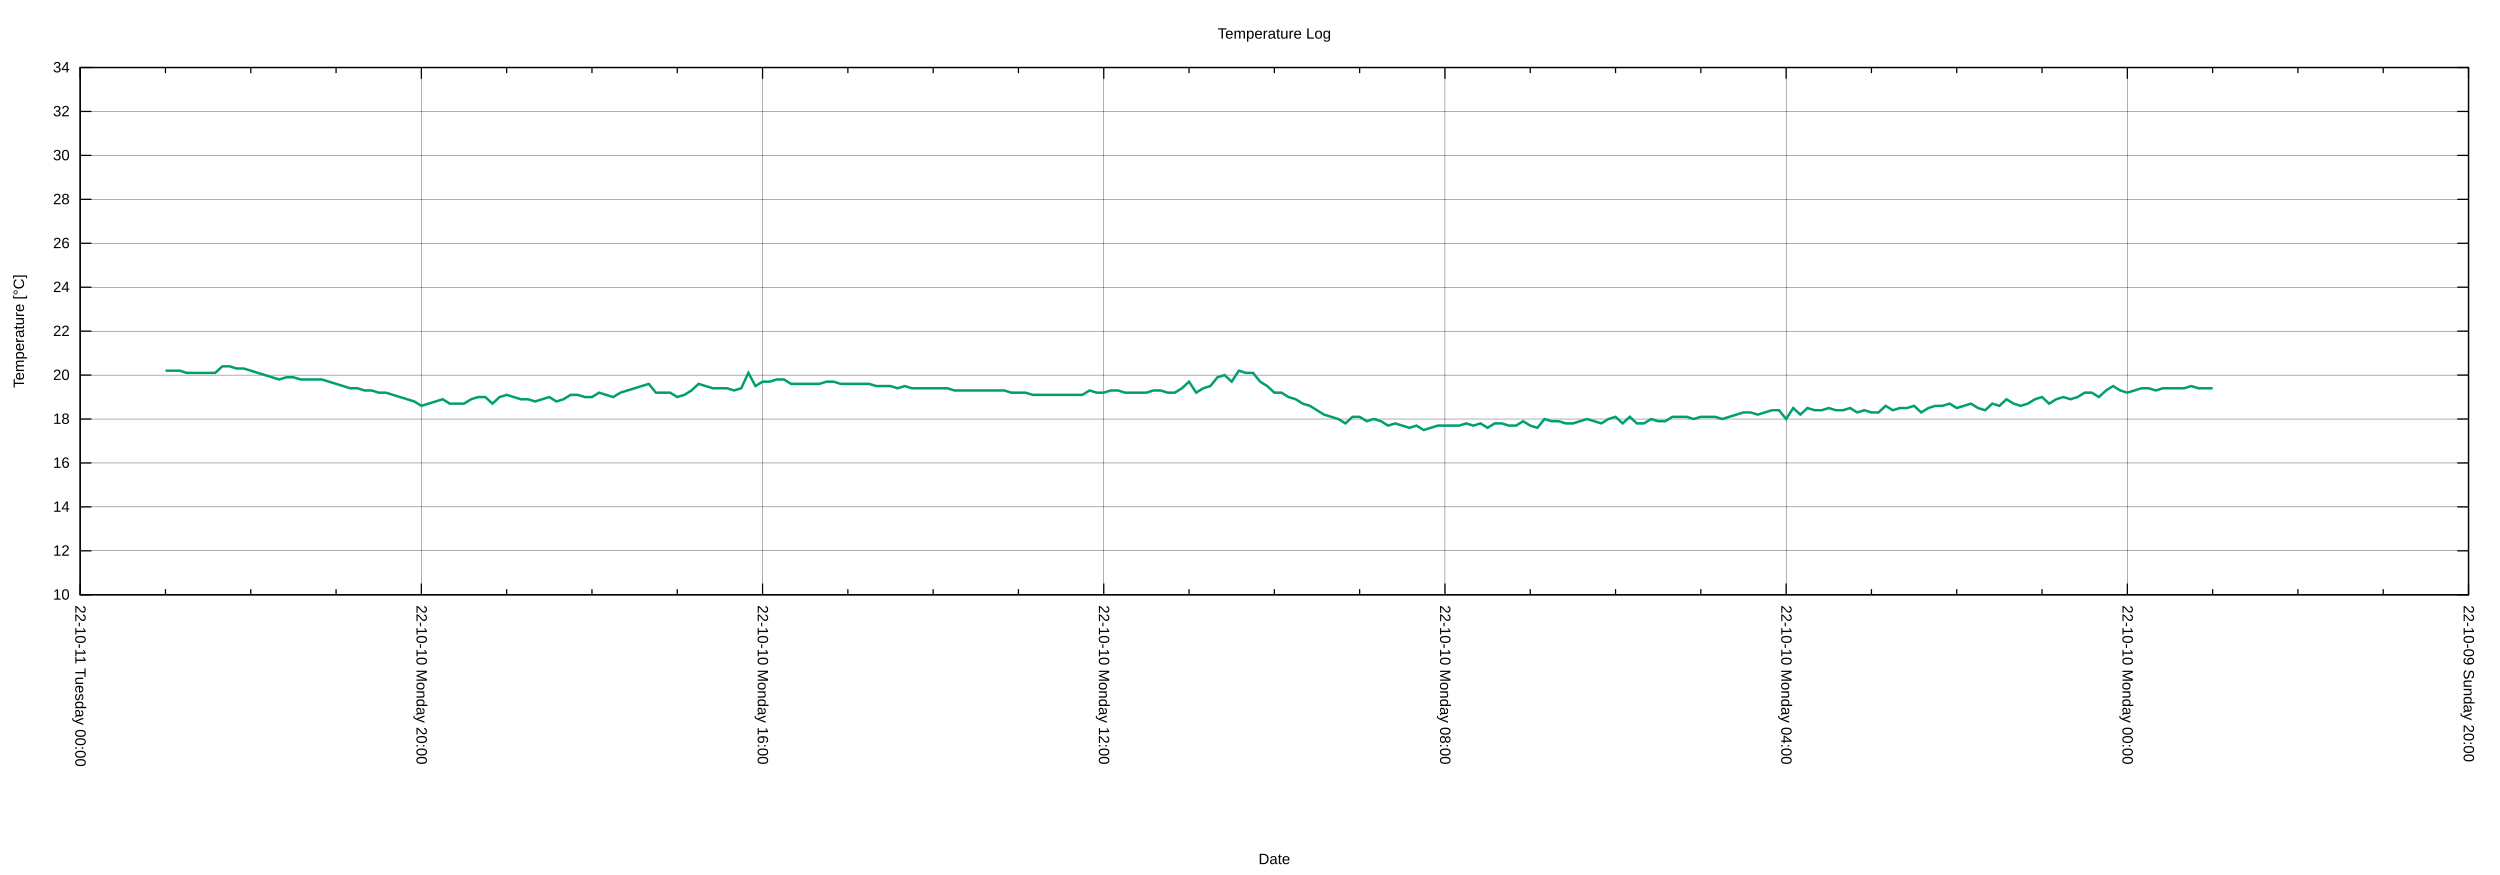
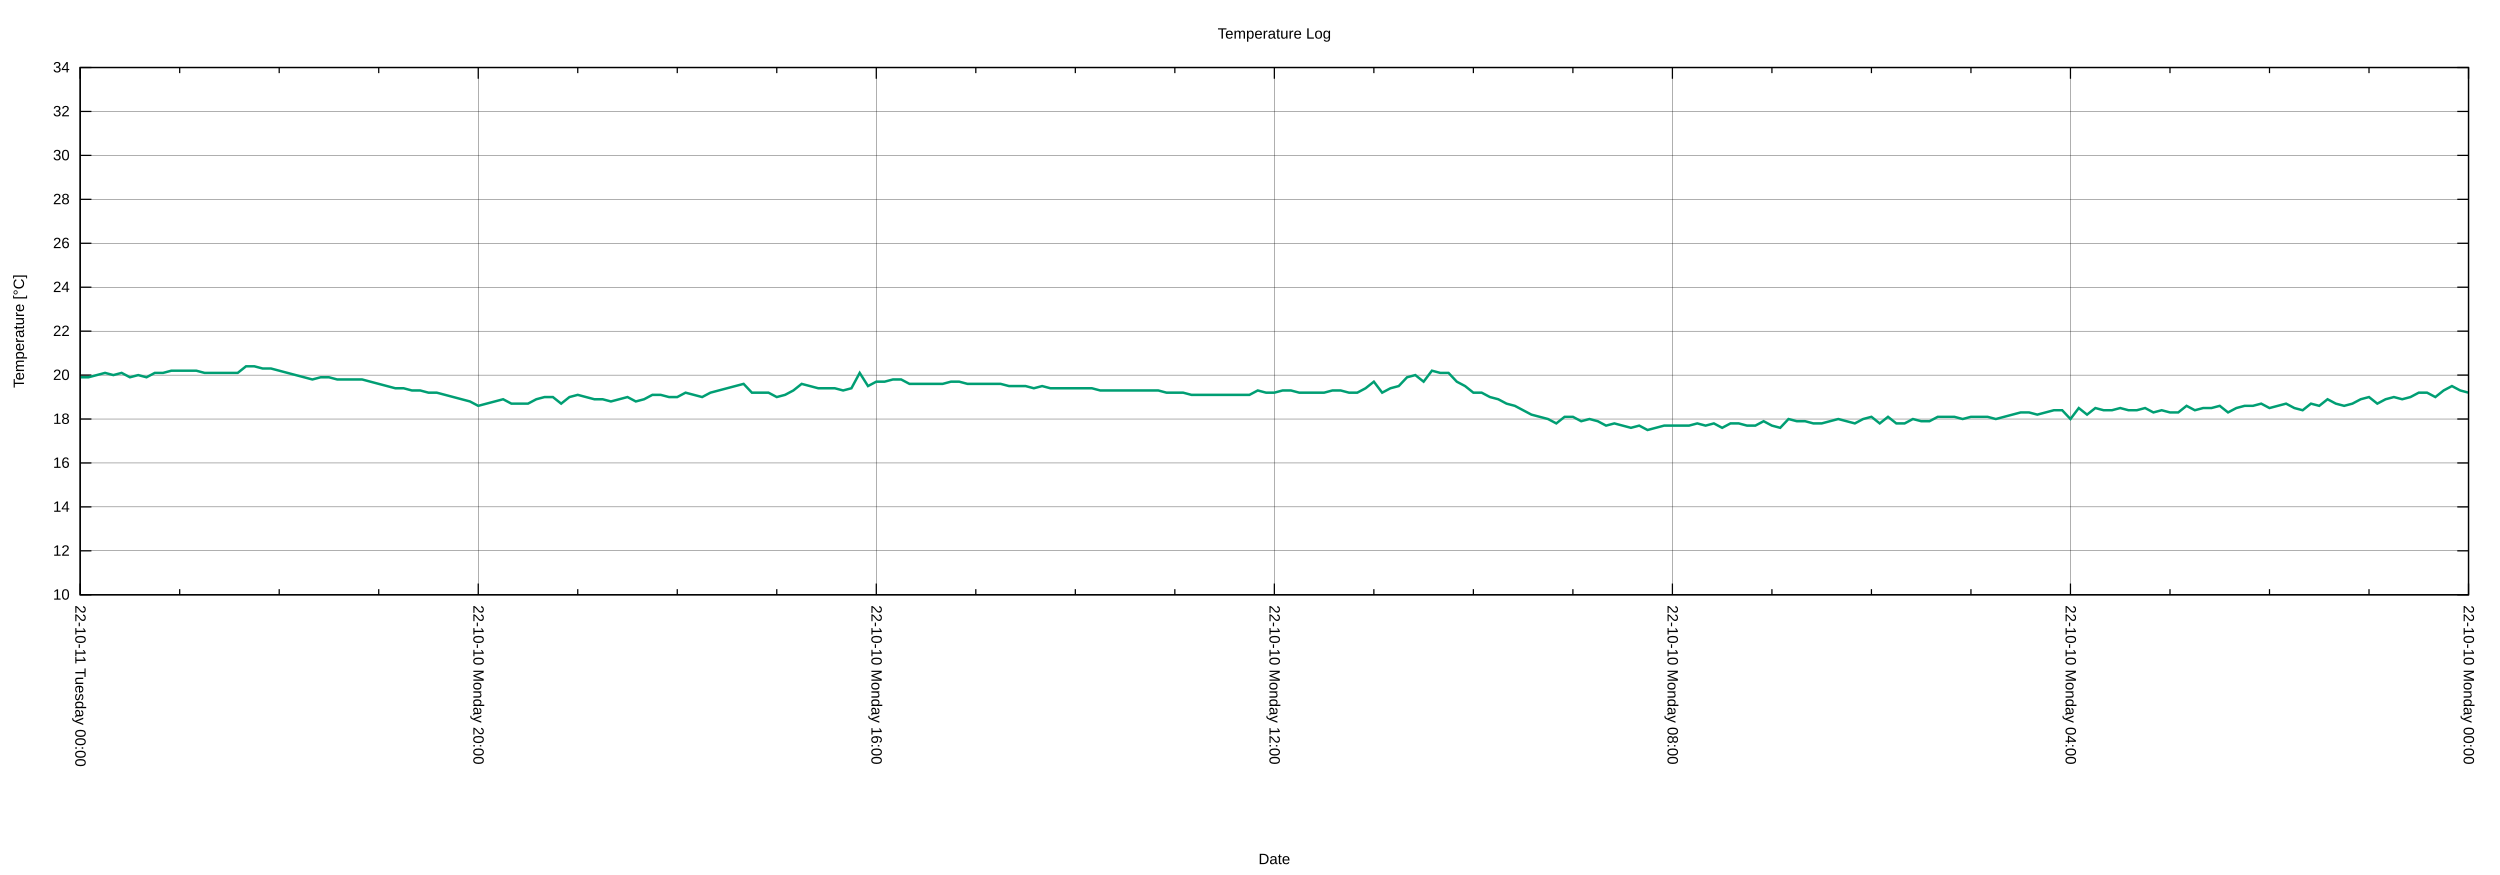
<svg xmlns="http://www.w3.org/2000/svg" xmlns:xlink="http://www.w3.org/1999/xlink" width="2000" height="700" viewBox="0 0 2000 700">
  <g id="gnuplot_canvas">
    <rect x="0" y="0" width="2000" height="700" fill="none" />
    <defs>
      <circle id="gpDot" r="0.5" stroke-width="0.5" stroke="currentColor" />
      <path id="gpPt0" stroke-width="0.222" stroke="currentColor" d="M-1,0 h2 M0,-1 v2" />
      <path id="gpPt1" stroke-width="0.222" stroke="currentColor" d="M-1,-1 L1,1 M1,-1 L-1,1" />
      <path id="gpPt2" stroke-width="0.222" stroke="currentColor" d="M-1,0 L1,0 M0,-1 L0,1 M-1,-1 L1,1 M-1,1 L1,-1" />
      <rect id="gpPt3" stroke-width="0.222" stroke="currentColor" x="-1" y="-1" width="2" height="2" />
      <rect id="gpPt4" stroke-width="0.222" stroke="currentColor" fill="currentColor" x="-1" y="-1" width="2" height="2" />
      <circle id="gpPt5" stroke-width="0.222" stroke="currentColor" cx="0" cy="0" r="1" />
      <use xlink:href="#gpPt5" id="gpPt6" fill="currentColor" stroke="none" />
      <path id="gpPt7" stroke-width="0.222" stroke="currentColor" d="M0,-1.33 L-1.33,0.67 L1.33,0.67 z" />
      <use xlink:href="#gpPt7" id="gpPt8" fill="currentColor" stroke="none" />
      <use xlink:href="#gpPt7" id="gpPt9" stroke="currentColor" transform="rotate(180)" />
      <use xlink:href="#gpPt9" id="gpPt10" fill="currentColor" stroke="none" />
      <use xlink:href="#gpPt3" id="gpPt11" stroke="currentColor" transform="rotate(45)" />
      <use xlink:href="#gpPt11" id="gpPt12" fill="currentColor" stroke="none" />
      <path id="gpPt13" stroke-width="0.222" stroke="currentColor" d="M0,1.330 L1.265,0.411 L0.782,-1.067 L-0.782,-1.076 L-1.265,0.411 z" />
      <use xlink:href="#gpPt13" id="gpPt14" fill="currentColor" stroke="none" />
      <filter id="textbox" filterUnits="objectBoundingBox" x="0" y="0" height="1" width="1">
        <feFlood flood-color="white" flood-opacity="1" result="bgnd" />
        <feComposite in="SourceGraphic" in2="bgnd" operator="atop" />
      </filter>
      <filter id="greybox" filterUnits="objectBoundingBox" x="0" y="0" height="1" width="1">
        <feFlood flood-color="lightgrey" flood-opacity="1" result="grey" />
        <feComposite in="SourceGraphic" in2="grey" operator="atop" />
      </filter>
    </defs>
    <g fill="none" color="white" stroke="currentColor" stroke-width="1.00" stroke-linecap="butt" stroke-linejoin="miter">
</g>
    <g fill="none" color="black" stroke="currentColor" stroke-width="1.00" stroke-linecap="butt" stroke-linejoin="miter">
</g>
    <g fill="none" color="black" stroke="black" stroke-width="0.25" stroke-linecap="butt" stroke-linejoin="miter">
</g>
    <g fill="none" color="black" stroke="currentColor" stroke-width="0.25" stroke-linecap="butt" stroke-linejoin="miter">
      <path stroke="black" class="gridline" d="M64.14,475.82 L1974.82,475.82  " />
    </g>
    <g fill="none" color="black" stroke="black" stroke-width="1.00" stroke-linecap="butt" stroke-linejoin="miter">
</g>
    <g fill="none" color="black" stroke="currentColor" stroke-width="1.00" stroke-linecap="butt" stroke-linejoin="miter">
      <path stroke="black" d="M64.14,475.82 L73.14,475.82 M1974.82,475.82 L1965.82,475.82  " />
      <g transform="translate(55.75,479.72)" stroke="none" fill="black" font-family="Arial" font-size="12.00" text-anchor="end">
        <text>
          <tspan font-family="Arial"> 10</tspan>
        </text>
      </g>
    </g>
    <g fill="none" color="black" stroke="currentColor" stroke-width="1.00" stroke-linecap="butt" stroke-linejoin="miter">
</g>
    <g fill="none" color="black" stroke="black" stroke-width="0.25" stroke-linecap="butt" stroke-linejoin="miter">
</g>
    <g fill="none" color="black" stroke="currentColor" stroke-width="0.25" stroke-linecap="butt" stroke-linejoin="miter">
      <path stroke="black" class="gridline" d="M64.14,440.67 L1974.82,440.67  " />
    </g>
    <g fill="none" color="black" stroke="black" stroke-width="1.00" stroke-linecap="butt" stroke-linejoin="miter">
</g>
    <g fill="none" color="black" stroke="currentColor" stroke-width="1.00" stroke-linecap="butt" stroke-linejoin="miter">
      <path stroke="black" d="M64.14,440.67 L73.14,440.67 M1974.82,440.67 L1965.82,440.67  " />
      <g transform="translate(55.75,444.57)" stroke="none" fill="black" font-family="Arial" font-size="12.00" text-anchor="end">
        <text>
          <tspan font-family="Arial"> 12</tspan>
        </text>
      </g>
    </g>
    <g fill="none" color="black" stroke="currentColor" stroke-width="1.00" stroke-linecap="butt" stroke-linejoin="miter">
</g>
    <g fill="none" color="black" stroke="black" stroke-width="0.25" stroke-linecap="butt" stroke-linejoin="miter">
</g>
    <g fill="none" color="black" stroke="currentColor" stroke-width="0.25" stroke-linecap="butt" stroke-linejoin="miter">
      <path stroke="black" class="gridline" d="M64.14,405.52 L1974.82,405.52  " />
    </g>
    <g fill="none" color="black" stroke="black" stroke-width="1.00" stroke-linecap="butt" stroke-linejoin="miter">
</g>
    <g fill="none" color="black" stroke="currentColor" stroke-width="1.00" stroke-linecap="butt" stroke-linejoin="miter">
      <path stroke="black" d="M64.14,405.52 L73.14,405.52 M1974.82,405.52 L1965.82,405.52  " />
      <g transform="translate(55.75,409.42)" stroke="none" fill="black" font-family="Arial" font-size="12.00" text-anchor="end">
        <text>
          <tspan font-family="Arial"> 14</tspan>
        </text>
      </g>
    </g>
    <g fill="none" color="black" stroke="currentColor" stroke-width="1.00" stroke-linecap="butt" stroke-linejoin="miter">
</g>
    <g fill="none" color="black" stroke="black" stroke-width="0.25" stroke-linecap="butt" stroke-linejoin="miter">
</g>
    <g fill="none" color="black" stroke="currentColor" stroke-width="0.25" stroke-linecap="butt" stroke-linejoin="miter">
      <path stroke="black" class="gridline" d="M64.14,370.37 L1974.82,370.37  " />
    </g>
    <g fill="none" color="black" stroke="black" stroke-width="1.00" stroke-linecap="butt" stroke-linejoin="miter">
</g>
    <g fill="none" color="black" stroke="currentColor" stroke-width="1.00" stroke-linecap="butt" stroke-linejoin="miter">
      <path stroke="black" d="M64.14,370.37 L73.14,370.37 M1974.82,370.37 L1965.82,370.37  " />
      <g transform="translate(55.75,374.27)" stroke="none" fill="black" font-family="Arial" font-size="12.00" text-anchor="end">
        <text>
          <tspan font-family="Arial"> 16</tspan>
        </text>
      </g>
    </g>
    <g fill="none" color="black" stroke="currentColor" stroke-width="1.00" stroke-linecap="butt" stroke-linejoin="miter">
</g>
    <g fill="none" color="black" stroke="black" stroke-width="0.25" stroke-linecap="butt" stroke-linejoin="miter">
</g>
    <g fill="none" color="black" stroke="currentColor" stroke-width="0.25" stroke-linecap="butt" stroke-linejoin="miter">
      <path stroke="black" class="gridline" d="M64.14,335.22 L1974.82,335.22  " />
    </g>
    <g fill="none" color="black" stroke="black" stroke-width="1.00" stroke-linecap="butt" stroke-linejoin="miter">
</g>
    <g fill="none" color="black" stroke="currentColor" stroke-width="1.00" stroke-linecap="butt" stroke-linejoin="miter">
      <path stroke="black" d="M64.14,335.22 L73.14,335.22 M1974.82,335.22 L1965.82,335.22  " />
      <g transform="translate(55.75,339.12)" stroke="none" fill="black" font-family="Arial" font-size="12.00" text-anchor="end">
        <text>
          <tspan font-family="Arial"> 18</tspan>
        </text>
      </g>
    </g>
    <g fill="none" color="black" stroke="currentColor" stroke-width="1.00" stroke-linecap="butt" stroke-linejoin="miter">
</g>
    <g fill="none" color="black" stroke="black" stroke-width="0.25" stroke-linecap="butt" stroke-linejoin="miter">
</g>
    <g fill="none" color="black" stroke="currentColor" stroke-width="0.25" stroke-linecap="butt" stroke-linejoin="miter">
      <path stroke="black" class="gridline" d="M64.14,300.07 L1974.82,300.07  " />
    </g>
    <g fill="none" color="black" stroke="black" stroke-width="1.00" stroke-linecap="butt" stroke-linejoin="miter">
</g>
    <g fill="none" color="black" stroke="currentColor" stroke-width="1.00" stroke-linecap="butt" stroke-linejoin="miter">
      <path stroke="black" d="M64.14,300.07 L73.14,300.07 M1974.82,300.07 L1965.82,300.07  " />
      <g transform="translate(55.75,303.97)" stroke="none" fill="black" font-family="Arial" font-size="12.00" text-anchor="end">
        <text>
          <tspan font-family="Arial"> 20</tspan>
        </text>
      </g>
    </g>
    <g fill="none" color="black" stroke="currentColor" stroke-width="1.00" stroke-linecap="butt" stroke-linejoin="miter">
</g>
    <g fill="none" color="black" stroke="black" stroke-width="0.25" stroke-linecap="butt" stroke-linejoin="miter">
</g>
    <g fill="none" color="black" stroke="currentColor" stroke-width="0.25" stroke-linecap="butt" stroke-linejoin="miter">
      <path stroke="black" class="gridline" d="M64.14,264.91 L1974.82,264.91  " />
    </g>
    <g fill="none" color="black" stroke="black" stroke-width="1.00" stroke-linecap="butt" stroke-linejoin="miter">
</g>
    <g fill="none" color="black" stroke="currentColor" stroke-width="1.00" stroke-linecap="butt" stroke-linejoin="miter">
      <path stroke="black" d="M64.14,264.91 L73.14,264.91 M1974.82,264.91 L1965.82,264.91  " />
      <g transform="translate(55.75,268.81)" stroke="none" fill="black" font-family="Arial" font-size="12.00" text-anchor="end">
        <text>
          <tspan font-family="Arial"> 22</tspan>
        </text>
      </g>
    </g>
    <g fill="none" color="black" stroke="currentColor" stroke-width="1.00" stroke-linecap="butt" stroke-linejoin="miter">
</g>
    <g fill="none" color="black" stroke="black" stroke-width="0.25" stroke-linecap="butt" stroke-linejoin="miter">
</g>
    <g fill="none" color="black" stroke="currentColor" stroke-width="0.25" stroke-linecap="butt" stroke-linejoin="miter">
      <path stroke="black" class="gridline" d="M64.14,229.76 L1974.82,229.76  " />
    </g>
    <g fill="none" color="black" stroke="black" stroke-width="1.00" stroke-linecap="butt" stroke-linejoin="miter">
</g>
    <g fill="none" color="black" stroke="currentColor" stroke-width="1.00" stroke-linecap="butt" stroke-linejoin="miter">
      <path stroke="black" d="M64.14,229.76 L73.14,229.76 M1974.82,229.76 L1965.82,229.76  " />
      <g transform="translate(55.75,233.66)" stroke="none" fill="black" font-family="Arial" font-size="12.00" text-anchor="end">
        <text>
          <tspan font-family="Arial"> 24</tspan>
        </text>
      </g>
    </g>
    <g fill="none" color="black" stroke="currentColor" stroke-width="1.00" stroke-linecap="butt" stroke-linejoin="miter">
</g>
    <g fill="none" color="black" stroke="black" stroke-width="0.25" stroke-linecap="butt" stroke-linejoin="miter">
</g>
    <g fill="none" color="black" stroke="currentColor" stroke-width="0.25" stroke-linecap="butt" stroke-linejoin="miter">
      <path stroke="black" class="gridline" d="M64.14,194.61 L1974.82,194.61  " />
    </g>
    <g fill="none" color="black" stroke="black" stroke-width="1.00" stroke-linecap="butt" stroke-linejoin="miter">
</g>
    <g fill="none" color="black" stroke="currentColor" stroke-width="1.00" stroke-linecap="butt" stroke-linejoin="miter">
      <path stroke="black" d="M64.14,194.61 L73.14,194.61 M1974.82,194.61 L1965.82,194.61  " />
      <g transform="translate(55.75,198.51)" stroke="none" fill="black" font-family="Arial" font-size="12.00" text-anchor="end">
        <text>
          <tspan font-family="Arial"> 26</tspan>
        </text>
      </g>
    </g>
    <g fill="none" color="black" stroke="currentColor" stroke-width="1.00" stroke-linecap="butt" stroke-linejoin="miter">
</g>
    <g fill="none" color="black" stroke="black" stroke-width="0.25" stroke-linecap="butt" stroke-linejoin="miter">
</g>
    <g fill="none" color="black" stroke="currentColor" stroke-width="0.25" stroke-linecap="butt" stroke-linejoin="miter">
      <path stroke="black" class="gridline" d="M64.14,159.46 L1974.82,159.46  " />
    </g>
    <g fill="none" color="black" stroke="black" stroke-width="1.00" stroke-linecap="butt" stroke-linejoin="miter">
</g>
    <g fill="none" color="black" stroke="currentColor" stroke-width="1.00" stroke-linecap="butt" stroke-linejoin="miter">
      <path stroke="black" d="M64.14,159.46 L73.14,159.46 M1974.82,159.46 L1965.82,159.46  " />
      <g transform="translate(55.75,163.36)" stroke="none" fill="black" font-family="Arial" font-size="12.00" text-anchor="end">
        <text>
          <tspan font-family="Arial"> 28</tspan>
        </text>
      </g>
    </g>
    <g fill="none" color="black" stroke="currentColor" stroke-width="1.00" stroke-linecap="butt" stroke-linejoin="miter">
</g>
    <g fill="none" color="black" stroke="black" stroke-width="0.25" stroke-linecap="butt" stroke-linejoin="miter">
</g>
    <g fill="none" color="black" stroke="currentColor" stroke-width="0.25" stroke-linecap="butt" stroke-linejoin="miter">
      <path stroke="black" class="gridline" d="M64.14,124.31 L1974.82,124.31  " />
    </g>
    <g fill="none" color="black" stroke="black" stroke-width="1.00" stroke-linecap="butt" stroke-linejoin="miter">
</g>
    <g fill="none" color="black" stroke="currentColor" stroke-width="1.00" stroke-linecap="butt" stroke-linejoin="miter">
      <path stroke="black" d="M64.14,124.31 L73.14,124.31 M1974.82,124.31 L1965.82,124.31  " />
      <g transform="translate(55.75,128.21)" stroke="none" fill="black" font-family="Arial" font-size="12.00" text-anchor="end">
        <text>
          <tspan font-family="Arial"> 30</tspan>
        </text>
      </g>
    </g>
    <g fill="none" color="black" stroke="currentColor" stroke-width="1.00" stroke-linecap="butt" stroke-linejoin="miter">
</g>
    <g fill="none" color="black" stroke="black" stroke-width="0.25" stroke-linecap="butt" stroke-linejoin="miter">
</g>
    <g fill="none" color="black" stroke="currentColor" stroke-width="0.25" stroke-linecap="butt" stroke-linejoin="miter">
      <path stroke="black" class="gridline" d="M64.14,89.16 L1974.82,89.16  " />
    </g>
    <g fill="none" color="black" stroke="black" stroke-width="1.00" stroke-linecap="butt" stroke-linejoin="miter">
</g>
    <g fill="none" color="black" stroke="currentColor" stroke-width="1.00" stroke-linecap="butt" stroke-linejoin="miter">
      <path stroke="black" d="M64.14,89.16 L73.14,89.16 M1974.82,89.16 L1965.82,89.16  " />
      <g transform="translate(55.75,93.06)" stroke="none" fill="black" font-family="Arial" font-size="12.00" text-anchor="end">
        <text>
          <tspan font-family="Arial"> 32</tspan>
        </text>
      </g>
    </g>
    <g fill="none" color="black" stroke="currentColor" stroke-width="1.00" stroke-linecap="butt" stroke-linejoin="miter">
</g>
    <g fill="none" color="black" stroke="black" stroke-width="0.25" stroke-linecap="butt" stroke-linejoin="miter">
</g>
    <g fill="none" color="black" stroke="currentColor" stroke-width="0.25" stroke-linecap="butt" stroke-linejoin="miter">
      <path stroke="black" class="gridline" d="M64.14,54.01 L1974.82,54.01  " />
    </g>
    <g fill="none" color="black" stroke="black" stroke-width="1.00" stroke-linecap="butt" stroke-linejoin="miter">
</g>
    <g fill="none" color="black" stroke="currentColor" stroke-width="1.00" stroke-linecap="butt" stroke-linejoin="miter">
      <path stroke="black" d="M64.14,54.01 L73.14,54.01 M1974.82,54.01 L1965.82,54.01  " />
      <g transform="translate(55.75,57.91)" stroke="none" fill="black" font-family="Arial" font-size="12.00" text-anchor="end">
        <text>
          <tspan font-family="Arial"> 34</tspan>
        </text>
      </g>
    </g>
    <g fill="none" color="black" stroke="currentColor" stroke-width="1.00" stroke-linecap="butt" stroke-linejoin="miter">
</g>
    <g fill="none" color="black" stroke="black" stroke-width="0.25" stroke-linecap="butt" stroke-linejoin="miter">
</g>
    <g fill="none" color="black" stroke="currentColor" stroke-width="0.25" stroke-linecap="butt" stroke-linejoin="miter">
      <path stroke="black" class="gridline" d="M1974.82,475.82 L1974.82,54.01  " />
    </g>
    <g fill="none" color="black" stroke="black" stroke-width="1.00" stroke-linecap="butt" stroke-linejoin="miter">
</g>
    <g fill="none" color="black" stroke="currentColor" stroke-width="1.00" stroke-linecap="butt" stroke-linejoin="miter">
      <path stroke="black" d="M1974.82,475.82 L1974.82,466.82 M1974.82,54.01 L1974.82,63.01  " />
      <g transform="translate(1970.92,484.21) rotate(90)" stroke="none" fill="black" font-family="Arial" font-size="12.00" text-anchor="start">
        <text>
-           <tspan font-family="Arial">22-10-09 Sunday 20:00</tspan>
-         </text>
-       </g>
-     </g>
-     <g fill="none" color="black" stroke="currentColor" stroke-width="1.00" stroke-linecap="butt" stroke-linejoin="miter">
-       <path stroke="black" d="M1906.58,475.82 L1906.58,471.32 M1906.58,54.01 L1906.58,58.51 M1838.34,475.82 L1838.34,471.32 M1838.34,54.01 L1838.34,58.51   M1770.10,475.82 L1770.10,471.32 M1770.10,54.01 L1770.10,58.51  " />
-     </g>
-     <g fill="none" color="black" stroke="black" stroke-width="0.25" stroke-linecap="butt" stroke-linejoin="miter">
- </g>
-     <g fill="none" color="black" stroke="currentColor" stroke-width="0.25" stroke-linecap="butt" stroke-linejoin="miter">
-       <path stroke="black" class="gridline" d="M1701.87,475.82 L1701.87,54.01  " />
-     </g>
-     <g fill="none" color="black" stroke="black" stroke-width="1.00" stroke-linecap="butt" stroke-linejoin="miter">
- </g>
-     <g fill="none" color="black" stroke="currentColor" stroke-width="1.00" stroke-linecap="butt" stroke-linejoin="miter">
-       <path stroke="black" d="M1701.87,475.82 L1701.87,466.82 M1701.87,54.01 L1701.87,63.01  " />
-       <g transform="translate(1697.97,484.21) rotate(90)" stroke="none" fill="black" font-family="Arial" font-size="12.00" text-anchor="start">
-         <text>
          <tspan font-family="Arial">22-10-10 Monday 00:00</tspan>
        </text>
      </g>
    </g>
    <g fill="none" color="black" stroke="currentColor" stroke-width="1.00" stroke-linecap="butt" stroke-linejoin="miter">
-       <path stroke="black" d="M1633.63,475.82 L1633.63,471.32 M1633.63,54.01 L1633.63,58.51 M1565.39,475.82 L1565.39,471.32 M1565.39,54.01 L1565.39,58.51   M1497.15,475.82 L1497.15,471.32 M1497.15,54.01 L1497.15,58.51  " />
-     </g>
-     <g fill="none" color="black" stroke="black" stroke-width="0.25" stroke-linecap="butt" stroke-linejoin="miter">
- </g>
-     <g fill="none" color="black" stroke="currentColor" stroke-width="0.25" stroke-linecap="butt" stroke-linejoin="miter">
-       <path stroke="black" class="gridline" d="M1428.91,475.82 L1428.91,54.01  " />
-     </g>
-     <g fill="none" color="black" stroke="black" stroke-width="1.00" stroke-linecap="butt" stroke-linejoin="miter">
- </g>
-     <g fill="none" color="black" stroke="currentColor" stroke-width="1.00" stroke-linecap="butt" stroke-linejoin="miter">
-       <path stroke="black" d="M1428.91,475.82 L1428.91,466.82 M1428.91,54.01 L1428.91,63.01  " />
-       <g transform="translate(1425.01,484.21) rotate(90)" stroke="none" fill="black" font-family="Arial" font-size="12.00" text-anchor="start">
+       <path stroke="black" d="M1895.21,475.82 L1895.21,471.32 M1895.21,54.01 L1895.21,58.51 M1815.60,475.82 L1815.60,471.32 M1815.60,54.01 L1815.60,58.51   M1735.99,475.82 L1735.99,471.32 M1735.99,54.01 L1735.99,58.51  " />
+     </g>
+     <g fill="none" color="black" stroke="black" stroke-width="0.25" stroke-linecap="butt" stroke-linejoin="miter">
+ </g>
+     <g fill="none" color="black" stroke="currentColor" stroke-width="0.25" stroke-linecap="butt" stroke-linejoin="miter">
+       <path stroke="black" class="gridline" d="M1656.37,475.82 L1656.37,54.01  " />
+     </g>
+     <g fill="none" color="black" stroke="black" stroke-width="1.00" stroke-linecap="butt" stroke-linejoin="miter">
+ </g>
+     <g fill="none" color="black" stroke="currentColor" stroke-width="1.00" stroke-linecap="butt" stroke-linejoin="miter">
+       <path stroke="black" d="M1656.37,475.82 L1656.37,466.82 M1656.37,54.01 L1656.37,63.01  " />
+       <g transform="translate(1652.47,484.21) rotate(90)" stroke="none" fill="black" font-family="Arial" font-size="12.00" text-anchor="start">
        <text>
          <tspan font-family="Arial">22-10-10 Monday 04:00</tspan>
        </text>
      </g>
    </g>
    <g fill="none" color="black" stroke="currentColor" stroke-width="1.00" stroke-linecap="butt" stroke-linejoin="miter">
-       <path stroke="black" d="M1360.67,475.82 L1360.67,471.32 M1360.67,54.01 L1360.67,58.51 M1292.43,475.82 L1292.43,471.32 M1292.43,54.01 L1292.43,58.51   M1224.20,475.82 L1224.20,471.32 M1224.20,54.01 L1224.20,58.51  " />
-     </g>
-     <g fill="none" color="black" stroke="black" stroke-width="0.25" stroke-linecap="butt" stroke-linejoin="miter">
- </g>
-     <g fill="none" color="black" stroke="currentColor" stroke-width="0.25" stroke-linecap="butt" stroke-linejoin="miter">
-       <path stroke="black" class="gridline" d="M1155.96,475.82 L1155.96,54.01  " />
-     </g>
-     <g fill="none" color="black" stroke="black" stroke-width="1.00" stroke-linecap="butt" stroke-linejoin="miter">
- </g>
-     <g fill="none" color="black" stroke="currentColor" stroke-width="1.00" stroke-linecap="butt" stroke-linejoin="miter">
-       <path stroke="black" d="M1155.96,475.82 L1155.96,466.82 M1155.96,54.01 L1155.96,63.01  " />
-       <g transform="translate(1152.06,484.21) rotate(90)" stroke="none" fill="black" font-family="Arial" font-size="12.00" text-anchor="start">
+       <path stroke="black" d="M1576.76,475.82 L1576.76,471.32 M1576.76,54.01 L1576.76,58.51 M1497.15,475.82 L1497.15,471.32 M1497.15,54.01 L1497.15,58.51   M1417.54,475.82 L1417.54,471.32 M1417.54,54.01 L1417.54,58.51  " />
+     </g>
+     <g fill="none" color="black" stroke="black" stroke-width="0.25" stroke-linecap="butt" stroke-linejoin="miter">
+ </g>
+     <g fill="none" color="black" stroke="currentColor" stroke-width="0.25" stroke-linecap="butt" stroke-linejoin="miter">
+       <path stroke="black" class="gridline" d="M1337.93,475.82 L1337.93,54.01  " />
+     </g>
+     <g fill="none" color="black" stroke="black" stroke-width="1.00" stroke-linecap="butt" stroke-linejoin="miter">
+ </g>
+     <g fill="none" color="black" stroke="currentColor" stroke-width="1.00" stroke-linecap="butt" stroke-linejoin="miter">
+       <path stroke="black" d="M1337.93,475.82 L1337.93,466.82 M1337.93,54.01 L1337.93,63.01  " />
+       <g transform="translate(1334.03,484.21) rotate(90)" stroke="none" fill="black" font-family="Arial" font-size="12.00" text-anchor="start">
        <text>
          <tspan font-family="Arial">22-10-10 Monday 08:00</tspan>
        </text>
      </g>
    </g>
    <g fill="none" color="black" stroke="currentColor" stroke-width="1.00" stroke-linecap="butt" stroke-linejoin="miter">
-       <path stroke="black" d="M1087.72,475.82 L1087.72,471.32 M1087.72,54.01 L1087.72,58.51 M1019.48,475.82 L1019.48,471.32 M1019.48,54.01 L1019.48,58.51   M951.24,475.82 L951.24,471.32 M951.24,54.01 L951.24,58.51  " />
-     </g>
-     <g fill="none" color="black" stroke="black" stroke-width="0.25" stroke-linecap="butt" stroke-linejoin="miter">
- </g>
-     <g fill="none" color="black" stroke="currentColor" stroke-width="0.25" stroke-linecap="butt" stroke-linejoin="miter">
-       <path stroke="black" class="gridline" d="M883.00,475.82 L883.00,54.01  " />
-     </g>
-     <g fill="none" color="black" stroke="black" stroke-width="1.00" stroke-linecap="butt" stroke-linejoin="miter">
- </g>
-     <g fill="none" color="black" stroke="currentColor" stroke-width="1.00" stroke-linecap="butt" stroke-linejoin="miter">
-       <path stroke="black" d="M883.00,475.82 L883.00,466.82 M883.00,54.01 L883.00,63.01  " />
-       <g transform="translate(879.10,484.21) rotate(90)" stroke="none" fill="black" font-family="Arial" font-size="12.00" text-anchor="start">
+       <path stroke="black" d="M1258.32,475.82 L1258.32,471.32 M1258.32,54.01 L1258.32,58.51 M1178.70,475.82 L1178.70,471.32 M1178.70,54.01 L1178.70,58.51   M1099.09,475.82 L1099.09,471.32 M1099.09,54.01 L1099.09,58.51  " />
+     </g>
+     <g fill="none" color="black" stroke="black" stroke-width="0.25" stroke-linecap="butt" stroke-linejoin="miter">
+ </g>
+     <g fill="none" color="black" stroke="currentColor" stroke-width="0.25" stroke-linecap="butt" stroke-linejoin="miter">
+       <path stroke="black" class="gridline" d="M1019.48,475.82 L1019.48,54.01  " />
+     </g>
+     <g fill="none" color="black" stroke="black" stroke-width="1.00" stroke-linecap="butt" stroke-linejoin="miter">
+ </g>
+     <g fill="none" color="black" stroke="currentColor" stroke-width="1.00" stroke-linecap="butt" stroke-linejoin="miter">
+       <path stroke="black" d="M1019.48,475.82 L1019.48,466.82 M1019.48,54.01 L1019.48,63.01  " />
+       <g transform="translate(1015.58,484.21) rotate(90)" stroke="none" fill="black" font-family="Arial" font-size="12.00" text-anchor="start">
        <text>
          <tspan font-family="Arial">22-10-10 Monday 12:00</tspan>
        </text>
      </g>
    </g>
    <g fill="none" color="black" stroke="currentColor" stroke-width="1.00" stroke-linecap="butt" stroke-linejoin="miter">
-       <path stroke="black" d="M814.76,475.82 L814.76,471.32 M814.76,54.01 L814.76,58.51 M746.53,475.82 L746.53,471.32 M746.53,54.01 L746.53,58.51   M678.29,475.82 L678.29,471.32 M678.29,54.01 L678.29,58.51  " />
-     </g>
-     <g fill="none" color="black" stroke="black" stroke-width="0.25" stroke-linecap="butt" stroke-linejoin="miter">
- </g>
-     <g fill="none" color="black" stroke="currentColor" stroke-width="0.25" stroke-linecap="butt" stroke-linejoin="miter">
-       <path stroke="black" class="gridline" d="M610.05,475.82 L610.05,54.01  " />
-     </g>
-     <g fill="none" color="black" stroke="black" stroke-width="1.00" stroke-linecap="butt" stroke-linejoin="miter">
- </g>
-     <g fill="none" color="black" stroke="currentColor" stroke-width="1.00" stroke-linecap="butt" stroke-linejoin="miter">
-       <path stroke="black" d="M610.05,475.82 L610.05,466.82 M610.05,54.01 L610.05,63.01  " />
-       <g transform="translate(606.15,484.21) rotate(90)" stroke="none" fill="black" font-family="Arial" font-size="12.00" text-anchor="start">
+       <path stroke="black" d="M939.87,475.82 L939.87,471.32 M939.87,54.01 L939.87,58.51 M860.26,475.82 L860.26,471.32 M860.26,54.01 L860.26,58.51   M780.65,475.82 L780.65,471.32 M780.65,54.01 L780.65,58.51  " />
+     </g>
+     <g fill="none" color="black" stroke="black" stroke-width="0.25" stroke-linecap="butt" stroke-linejoin="miter">
+ </g>
+     <g fill="none" color="black" stroke="currentColor" stroke-width="0.25" stroke-linecap="butt" stroke-linejoin="miter">
+       <path stroke="black" class="gridline" d="M701.03,475.82 L701.03,54.01  " />
+     </g>
+     <g fill="none" color="black" stroke="black" stroke-width="1.00" stroke-linecap="butt" stroke-linejoin="miter">
+ </g>
+     <g fill="none" color="black" stroke="currentColor" stroke-width="1.00" stroke-linecap="butt" stroke-linejoin="miter">
+       <path stroke="black" d="M701.03,475.82 L701.03,466.82 M701.03,54.01 L701.03,63.01  " />
+       <g transform="translate(697.13,484.21) rotate(90)" stroke="none" fill="black" font-family="Arial" font-size="12.00" text-anchor="start">
        <text>
          <tspan font-family="Arial">22-10-10 Monday 16:00</tspan>
        </text>
      </g>
    </g>
    <g fill="none" color="black" stroke="currentColor" stroke-width="1.00" stroke-linecap="butt" stroke-linejoin="miter">
-       <path stroke="black" d="M541.81,475.82 L541.81,471.32 M541.81,54.01 L541.81,58.51 M473.57,475.82 L473.57,471.32 M473.57,54.01 L473.57,58.51   M405.33,475.82 L405.33,471.32 M405.33,54.01 L405.33,58.51  " />
-     </g>
-     <g fill="none" color="black" stroke="black" stroke-width="0.25" stroke-linecap="butt" stroke-linejoin="miter">
- </g>
-     <g fill="none" color="black" stroke="currentColor" stroke-width="0.25" stroke-linecap="butt" stroke-linejoin="miter">
-       <path stroke="black" class="gridline" d="M337.09,475.82 L337.09,54.01  " />
-     </g>
-     <g fill="none" color="black" stroke="black" stroke-width="1.00" stroke-linecap="butt" stroke-linejoin="miter">
- </g>
-     <g fill="none" color="black" stroke="currentColor" stroke-width="1.00" stroke-linecap="butt" stroke-linejoin="miter">
-       <path stroke="black" d="M337.09,475.82 L337.09,466.82 M337.09,54.01 L337.09,63.01  " />
-       <g transform="translate(333.19,484.21) rotate(90)" stroke="none" fill="black" font-family="Arial" font-size="12.00" text-anchor="start">
+       <path stroke="black" d="M621.42,475.82 L621.42,471.32 M621.42,54.01 L621.42,58.51 M541.81,475.82 L541.81,471.32 M541.81,54.01 L541.81,58.51   M462.20,475.82 L462.20,471.32 M462.20,54.01 L462.20,58.51  " />
+     </g>
+     <g fill="none" color="black" stroke="black" stroke-width="0.25" stroke-linecap="butt" stroke-linejoin="miter">
+ </g>
+     <g fill="none" color="black" stroke="currentColor" stroke-width="0.25" stroke-linecap="butt" stroke-linejoin="miter">
+       <path stroke="black" class="gridline" d="M382.59,475.82 L382.59,54.01  " />
+     </g>
+     <g fill="none" color="black" stroke="black" stroke-width="1.00" stroke-linecap="butt" stroke-linejoin="miter">
+ </g>
+     <g fill="none" color="black" stroke="currentColor" stroke-width="1.00" stroke-linecap="butt" stroke-linejoin="miter">
+       <path stroke="black" d="M382.59,475.82 L382.59,466.82 M382.59,54.01 L382.59,63.01  " />
+       <g transform="translate(378.69,484.21) rotate(90)" stroke="none" fill="black" font-family="Arial" font-size="12.00" text-anchor="start">
        <text>
          <tspan font-family="Arial">22-10-10 Monday 20:00</tspan>
        </text>
      </g>
    </g>
    <g fill="none" color="black" stroke="currentColor" stroke-width="1.00" stroke-linecap="butt" stroke-linejoin="miter">
-       <path stroke="black" d="M268.86,475.82 L268.86,471.32 M268.86,54.01 L268.86,58.51 M200.62,475.82 L200.62,471.32 M200.62,54.01 L200.62,58.51   M132.38,475.82 L132.38,471.32 M132.38,54.01 L132.38,58.51  " />
+       <path stroke="black" d="M302.98,475.82 L302.98,471.32 M302.98,54.01 L302.98,58.51 M223.36,475.82 L223.36,471.32 M223.36,54.01 L223.36,58.51   M143.75,475.82 L143.75,471.32 M143.75,54.01 L143.75,58.51  " />
    </g>
    <g fill="none" color="black" stroke="black" stroke-width="0.25" stroke-linecap="butt" stroke-linejoin="miter">
</g>
    <g fill="none" color="black" stroke="currentColor" stroke-width="0.25" stroke-linecap="butt" stroke-linejoin="miter">
      <path stroke="black" class="gridline" d="M64.14,475.82 L64.14,54.01  " />
    </g>
    <g fill="none" color="black" stroke="black" stroke-width="1.00" stroke-linecap="butt" stroke-linejoin="miter">
</g>
    <g fill="none" color="black" stroke="currentColor" stroke-width="1.00" stroke-linecap="butt" stroke-linejoin="miter">
      <path stroke="black" d="M64.14,475.82 L64.14,466.82 M64.14,54.01 L64.14,63.01  " />
      <g transform="translate(60.24,484.21) rotate(90)" stroke="none" fill="black" font-family="Arial" font-size="12.00" text-anchor="start">
        <text>
          <tspan font-family="Arial">22-10-11 Tuesday 00:00</tspan>
        </text>
      </g>
    </g>
    <g fill="none" color="black" stroke="currentColor" stroke-width="1.00" stroke-linecap="butt" stroke-linejoin="miter">
</g>
    <g fill="none" color="black" stroke="currentColor" stroke-width="1.00" stroke-linecap="butt" stroke-linejoin="miter">
      <path stroke="black" d="M64.14,54.01 L64.14,475.82 L1974.82,475.82 L1974.82,54.01 L64.14,54.01 Z  " />
    </g>
    <g fill="none" color="black" stroke="currentColor" stroke-width="1.00" stroke-linecap="butt" stroke-linejoin="miter">
      <g transform="translate(19.18,264.92) rotate(270)" stroke="none" fill="black" font-family="Arial" font-size="12.00" text-anchor="middle">
        <text>
          <tspan font-family="Arial">Temperature [°C]</tspan>
        </text>
      </g>
    </g>
    <g fill="none" color="black" stroke="currentColor" stroke-width="1.00" stroke-linecap="butt" stroke-linejoin="miter">
      <g transform="translate(1019.48,691.30)" stroke="none" fill="black" font-family="Arial" font-size="12.00" text-anchor="middle">
        <text>
          <tspan font-family="Arial">Date</tspan>
        </text>
      </g>
    </g>
    <g fill="none" color="black" stroke="currentColor" stroke-width="1.00" stroke-linecap="butt" stroke-linejoin="miter">
</g>
    <g id="gnuplot_plot_1">
      <g fill="none" color="white" stroke="currentColor" stroke-width="2.00" stroke-linecap="butt" stroke-linejoin="miter">
</g>
      <g fill="none" color="black" stroke="currentColor" stroke-width="2.00" stroke-linecap="butt" stroke-linejoin="miter">
-         <path stroke="rgb(  0, 158, 115)" d="M132.38,296.55 L138.07,296.55 L143.75,296.55 L149.44,298.31 L155.12,298.31 L160.81,298.31 L166.50,298.31 L172.18,298.31   L177.87,293.04 L183.56,293.04 L189.24,294.79 L194.93,294.79 L200.62,296.55 L206.30,298.31 L211.99,300.07 L217.68,301.82   L223.36,303.58 L229.05,301.82 L234.74,301.82 L240.42,303.58 L246.11,303.58 L251.80,303.58 L257.48,303.58 L263.17,305.34   L268.86,307.10 L274.54,308.85 L280.23,310.61 L285.92,310.61 L291.60,312.37 L297.29,312.37 L302.98,314.13 L308.66,314.13   L314.35,315.88 L320.03,317.64 L325.72,319.40 L331.41,321.16 L337.09,324.67 L342.78,322.91 L348.47,321.16 L354.15,319.40   L359.84,322.91 L365.53,322.91 L371.21,322.91 L376.90,319.40 L382.59,317.64 L388.27,317.64 L393.96,322.91 L399.65,317.64   L405.33,315.88 L411.02,317.64 L416.71,319.40 L422.39,319.40 L428.08,321.16 L433.77,319.40 L439.45,317.64 L445.14,321.16   L450.83,319.40 L456.51,315.88 L462.20,315.88 L467.88,317.64 L473.57,317.64 L479.26,314.13 L484.94,315.88 L490.63,317.64   L496.32,314.13 L502.00,312.37 L507.69,310.61 L513.38,308.85 L519.06,307.10 L524.75,314.13 L530.44,314.13 L536.12,314.13   L541.81,317.64 L547.50,315.88 L553.18,312.37 L558.87,307.10 L564.56,308.85 L570.24,310.61 L575.93,310.61 L581.62,310.61   L587.30,312.37 L592.99,310.61 L598.68,298.31 L604.36,308.85 L610.05,305.34 L615.74,305.34 L621.42,303.58 L627.11,303.58   L632.79,307.10 L638.48,307.10 L644.17,307.10 L649.85,307.10 L655.54,307.10 L661.23,305.34 L666.91,305.34 L672.60,307.10   L678.29,307.10 L683.97,307.10 L689.66,307.10 L695.35,307.10 L701.03,308.85 L706.72,308.85 L712.41,308.85 L718.09,310.61   L723.78,308.85 L729.47,310.61 L735.15,310.61 L740.84,310.61 L746.53,310.61 L752.21,310.61 L757.90,310.61 L763.59,312.37   L769.27,312.37 L774.96,312.37 L780.65,312.37 L786.33,312.37 L792.02,312.37 L797.70,312.37 L803.39,312.37 L809.08,314.13   L814.76,314.13 L820.45,314.13 L826.14,315.88 L831.82,315.88 L837.51,315.88 L843.20,315.88 L848.88,315.88 L854.57,315.88   L860.26,315.88 L865.94,315.88 L871.63,312.37 L877.32,314.13 L883.00,314.13 L888.69,312.37 L894.38,312.37 L900.06,314.13   L905.75,314.13 L911.44,314.13 L917.12,314.13 L922.81,312.37 L928.50,312.37 L934.18,314.13 L939.87,314.13 L945.55,310.61   L951.24,305.34 L956.93,314.13 L962.61,310.61 L968.30,308.85 L973.99,301.82 L979.67,300.07 L985.36,305.34 L991.05,296.55   L996.73,298.31 L1002.42,298.31 L1008.11,305.34 L1013.79,308.85 L1019.48,314.13 L1025.17,314.13 L1030.85,317.64 L1036.54,319.40   L1042.23,322.91 L1047.91,324.67 L1053.60,328.19 L1059.29,331.70 L1064.97,333.46 L1070.66,335.22 L1076.35,338.73 L1082.03,333.46   L1087.72,333.46 L1093.41,336.97 L1099.09,335.22 L1104.78,336.97 L1110.46,340.49 L1116.15,338.73 L1121.84,340.49 L1127.52,342.25   L1133.21,340.49 L1138.90,344.00 L1144.58,342.25 L1150.27,340.49 L1155.96,340.49 L1161.64,340.49 L1167.33,340.49 L1173.02,338.73   L1178.70,340.49 L1184.39,338.73 L1190.08,342.25 L1195.76,338.73 L1201.45,338.73 L1207.14,340.49 L1212.82,340.49 L1218.51,336.97   L1224.20,340.49 L1229.88,342.25 L1235.57,335.22 L1241.26,336.97 L1246.94,336.97 L1252.63,338.73 L1258.32,338.73 L1264.00,336.97   L1269.69,335.22 L1275.37,336.97 L1281.06,338.73 L1286.75,335.22 L1292.43,333.46 L1298.12,338.73 L1303.81,333.46 L1309.49,338.73   L1315.18,338.73 L1320.87,335.22 L1326.55,336.97 L1332.24,336.97 L1337.93,333.46 L1343.61,333.46 L1349.30,333.46 L1354.99,335.22   L1360.67,333.46 L1366.36,333.46 L1372.05,333.46 L1377.73,335.22 L1383.42,333.46 L1389.11,331.70 L1394.79,329.94 L1400.48,329.94   L1406.17,331.70 L1411.85,329.94 L1417.54,328.19 L1423.22,328.19 L1428.91,335.22 L1434.60,326.43 L1440.28,331.70 L1445.97,326.43   L1451.66,328.19 L1457.34,328.19 L1463.03,326.43 L1468.72,328.19 L1474.40,328.19 L1480.09,326.43 L1485.78,329.94 L1491.46,328.19   L1497.15,329.94 L1502.84,329.94 L1508.52,324.67 L1514.21,328.19 L1519.90,326.43 L1525.58,326.43 L1531.27,324.67 L1536.96,329.94   L1542.64,326.43 L1548.33,324.67 L1554.02,324.67 L1559.70,322.91 L1565.39,326.43 L1571.08,324.67 L1576.76,322.91 L1582.45,326.43   L1588.13,328.19 L1593.82,322.91 L1599.51,324.67 L1605.19,319.40 L1610.88,322.91 L1616.57,324.67 L1622.25,322.91 L1627.94,319.40   L1633.63,317.64 L1639.31,322.91 L1645.00,319.40 L1650.69,317.64 L1656.37,319.40 L1662.06,317.64 L1667.75,314.13 L1673.43,314.13   L1679.12,317.64 L1684.81,312.37 L1690.49,308.85 L1696.18,312.37 L1701.87,314.13 L1707.55,312.37 L1713.24,310.61 L1718.93,310.61   L1724.61,312.37 L1730.30,310.61 L1735.99,310.61 L1741.67,310.61 L1747.36,310.61 L1753.04,308.85 L1758.73,310.61 L1764.42,310.61   L1770.10,310.61  " />
+         <path stroke="rgb(  0, 158, 115)" d="M64.14,301.82 L70.77,301.82 L77.41,300.07 L84.04,298.31 L90.68,300.07 L97.31,298.31 L103.95,301.82 L110.58,300.07   L117.21,301.82 L123.85,298.31 L130.48,298.31 L137.12,296.55 L143.75,296.55 L150.39,296.55 L157.02,296.55 L163.65,298.31   L170.29,298.31 L176.92,298.31 L183.56,298.31 L190.19,298.31 L196.83,293.04 L203.46,293.04 L210.09,294.79 L216.73,294.79   L223.36,296.55 L230.00,298.31 L236.63,300.07 L243.27,301.82 L249.90,303.58 L256.53,301.82 L263.17,301.82 L269.80,303.58   L276.44,303.58 L283.07,303.58 L289.71,303.58 L296.34,305.34 L302.98,307.10 L309.61,308.85 L316.24,310.61 L322.88,310.61   L329.51,312.37 L336.15,312.37 L342.78,314.13 L349.42,314.13 L356.05,315.88 L362.68,317.64 L369.32,319.40 L375.95,321.16   L382.59,324.67 L389.22,322.91 L395.86,321.16 L402.49,319.40 L409.12,322.91 L415.76,322.91 L422.39,322.91 L429.03,319.40   L435.66,317.64 L442.30,317.64 L448.93,322.91 L455.56,317.64 L462.20,315.88 L468.83,317.64 L475.47,319.40 L482.10,319.40   L488.74,321.16 L495.37,319.40 L502.00,317.64 L508.64,321.16 L515.27,319.40 L521.91,315.88 L528.54,315.88 L535.18,317.64   L541.81,317.64 L548.44,314.13 L555.08,315.88 L561.71,317.64 L568.35,314.13 L574.98,312.37 L581.62,310.61 L588.25,308.85   L594.88,307.10 L601.52,314.13 L608.15,314.13 L614.79,314.13 L621.42,317.64 L628.06,315.88 L634.69,312.37 L641.32,307.10   L647.96,308.85 L654.59,310.61 L661.23,310.61 L667.86,310.61 L674.50,312.37 L681.13,310.61 L687.76,298.31 L694.40,308.85   L701.03,305.34 L707.67,305.34 L714.30,303.58 L720.94,303.58 L727.57,307.10 L734.20,307.10 L740.84,307.10 L747.47,307.10   L754.11,307.10 L760.74,305.34 L767.38,305.34 L774.01,307.10 L780.65,307.10 L787.28,307.10 L793.91,307.10 L800.55,307.10   L807.18,308.85 L813.82,308.85 L820.45,308.85 L827.09,310.61 L833.72,308.85 L840.35,310.61 L846.99,310.61 L853.62,310.61   L860.26,310.61 L866.89,310.61 L873.53,310.61 L880.16,312.37 L886.79,312.37 L893.43,312.37 L900.06,312.37 L906.70,312.37   L913.33,312.37 L919.97,312.37 L926.60,312.37 L933.23,314.13 L939.87,314.13 L946.50,314.13 L953.14,315.88 L959.77,315.88   L966.41,315.88 L973.04,315.88 L979.67,315.88 L986.31,315.88 L992.94,315.88 L999.58,315.88 L1006.21,312.37 L1012.85,314.13   L1019.48,314.13 L1026.11,312.37 L1032.75,312.37 L1039.38,314.13 L1046.02,314.13 L1052.65,314.13 L1059.29,314.13 L1065.92,312.37   L1072.55,312.37 L1079.19,314.13 L1085.82,314.13 L1092.46,310.61 L1099.09,305.34 L1105.73,314.13 L1112.36,310.61 L1118.99,308.85   L1125.63,301.82 L1132.26,300.07 L1138.90,305.34 L1145.53,296.55 L1152.17,298.31 L1158.80,298.31 L1165.43,305.34 L1172.07,308.85   L1178.70,314.13 L1185.34,314.13 L1191.97,317.64 L1198.61,319.40 L1205.24,322.91 L1211.87,324.67 L1218.51,328.19 L1225.14,331.70   L1231.78,333.46 L1238.41,335.22 L1245.05,338.73 L1251.68,333.46 L1258.32,333.46 L1264.95,336.97 L1271.58,335.22 L1278.22,336.97   L1284.85,340.49 L1291.49,338.73 L1298.12,340.49 L1304.76,342.25 L1311.39,340.49 L1318.02,344.00 L1324.66,342.25 L1331.29,340.49   L1337.93,340.49 L1344.56,340.49 L1351.20,340.49 L1357.83,338.73 L1364.46,340.49 L1371.10,338.73 L1377.73,342.25 L1384.37,338.73   L1391.00,338.73 L1397.64,340.49 L1404.27,340.49 L1410.90,336.97 L1417.54,340.49 L1424.17,342.25 L1430.81,335.22 L1437.44,336.97   L1444.08,336.97 L1450.71,338.73 L1457.34,338.73 L1463.98,336.97 L1470.61,335.22 L1477.25,336.97 L1483.88,338.73 L1490.52,335.22   L1497.15,333.46 L1503.78,338.73 L1510.42,333.46 L1517.05,338.73 L1523.69,338.73 L1530.32,335.22 L1536.96,336.97 L1543.59,336.97   L1550.22,333.46 L1556.86,333.46 L1563.49,333.46 L1570.13,335.22 L1576.76,333.46 L1583.40,333.46 L1590.03,333.46 L1596.66,335.22   L1603.30,333.46 L1609.93,331.70 L1616.57,329.94 L1623.20,329.94 L1629.84,331.70 L1636.47,329.94 L1643.10,328.19 L1649.74,328.19   L1656.37,335.22 L1663.01,326.43 L1669.64,331.70 L1676.28,326.43 L1682.91,328.19 L1689.54,328.19 L1696.18,326.43 L1702.81,328.19   L1709.45,328.19 L1716.08,326.43 L1722.72,329.94 L1729.35,328.19 L1735.99,329.94 L1742.62,329.94 L1749.25,324.67 L1755.89,328.19   L1762.52,326.43 L1769.16,326.43 L1775.79,324.67 L1782.43,329.94 L1789.06,326.43 L1795.69,324.67 L1802.33,324.67 L1808.96,322.91   L1815.60,326.43 L1822.23,324.67 L1828.87,322.91 L1835.50,326.43 L1842.13,328.19 L1848.77,322.91 L1855.40,324.67 L1862.04,319.40   L1868.67,322.91 L1875.31,324.67 L1881.94,322.91 L1888.57,319.40 L1895.21,317.64 L1901.84,322.91 L1908.48,319.40 L1915.11,317.64   L1921.75,319.40 L1928.38,317.64 L1935.01,314.13 L1941.65,314.13 L1948.28,317.64 L1954.92,312.37 L1961.55,308.85 L1968.19,312.37   L1974.82,314.13  " />
      </g>
    </g>
    <g fill="none" color="black" stroke="currentColor" stroke-width="2.00" stroke-linecap="butt" stroke-linejoin="miter">
</g>
    <g fill="none" color="black" stroke="black" stroke-width="1.00" stroke-linecap="butt" stroke-linejoin="miter">
</g>
    <g fill="none" color="black" stroke="currentColor" stroke-width="1.00" stroke-linecap="butt" stroke-linejoin="miter">
      <path stroke="black" d="M64.14,54.01 L64.14,475.82 L1974.82,475.82 L1974.82,54.01 L64.14,54.01 Z  " />
    </g>
    <g fill="none" color="black" stroke="currentColor" stroke-width="1.00" stroke-linecap="butt" stroke-linejoin="miter">
      <g transform="translate(1019.48,30.91)" stroke="none" fill="black" font-family="Arial" font-size="12.00" text-anchor="middle">
        <text>
          <tspan font-family="Arial">Temperature Log</tspan>
        </text>
      </g>
    </g>
    <g fill="none" color="black" stroke="currentColor" stroke-width="1.00" stroke-linecap="butt" stroke-linejoin="miter">
</g>
  </g>
</svg>
